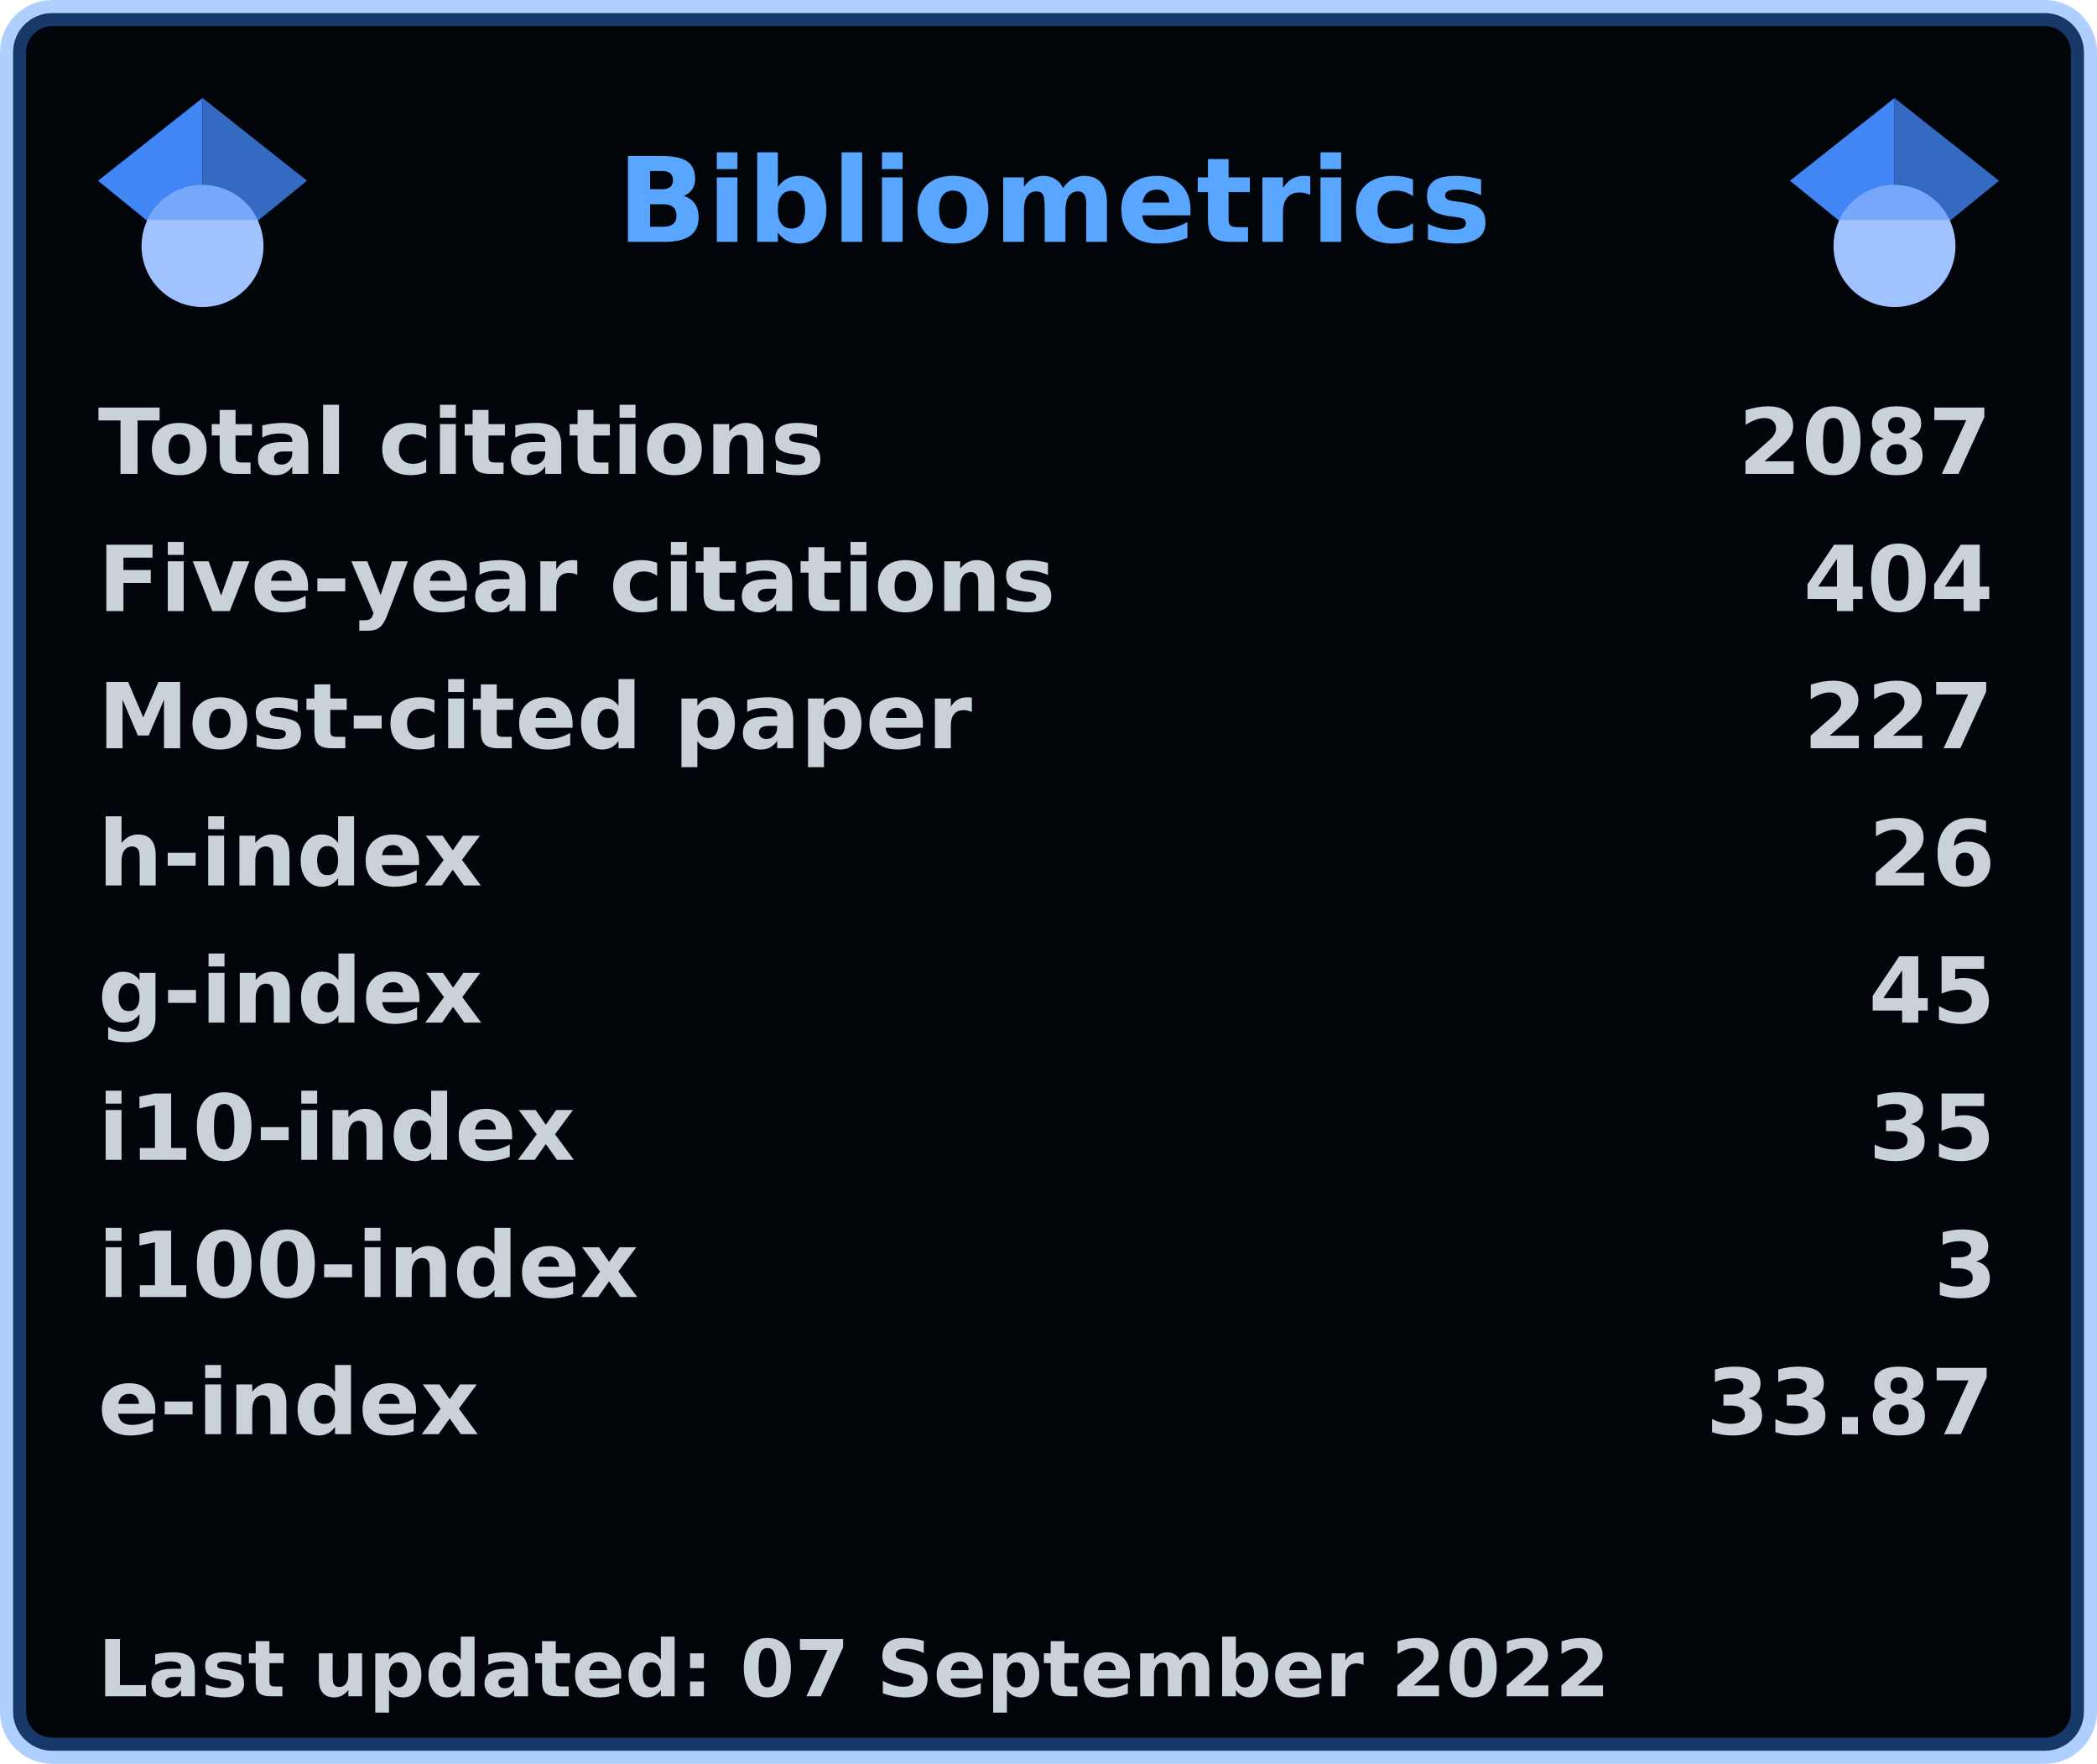
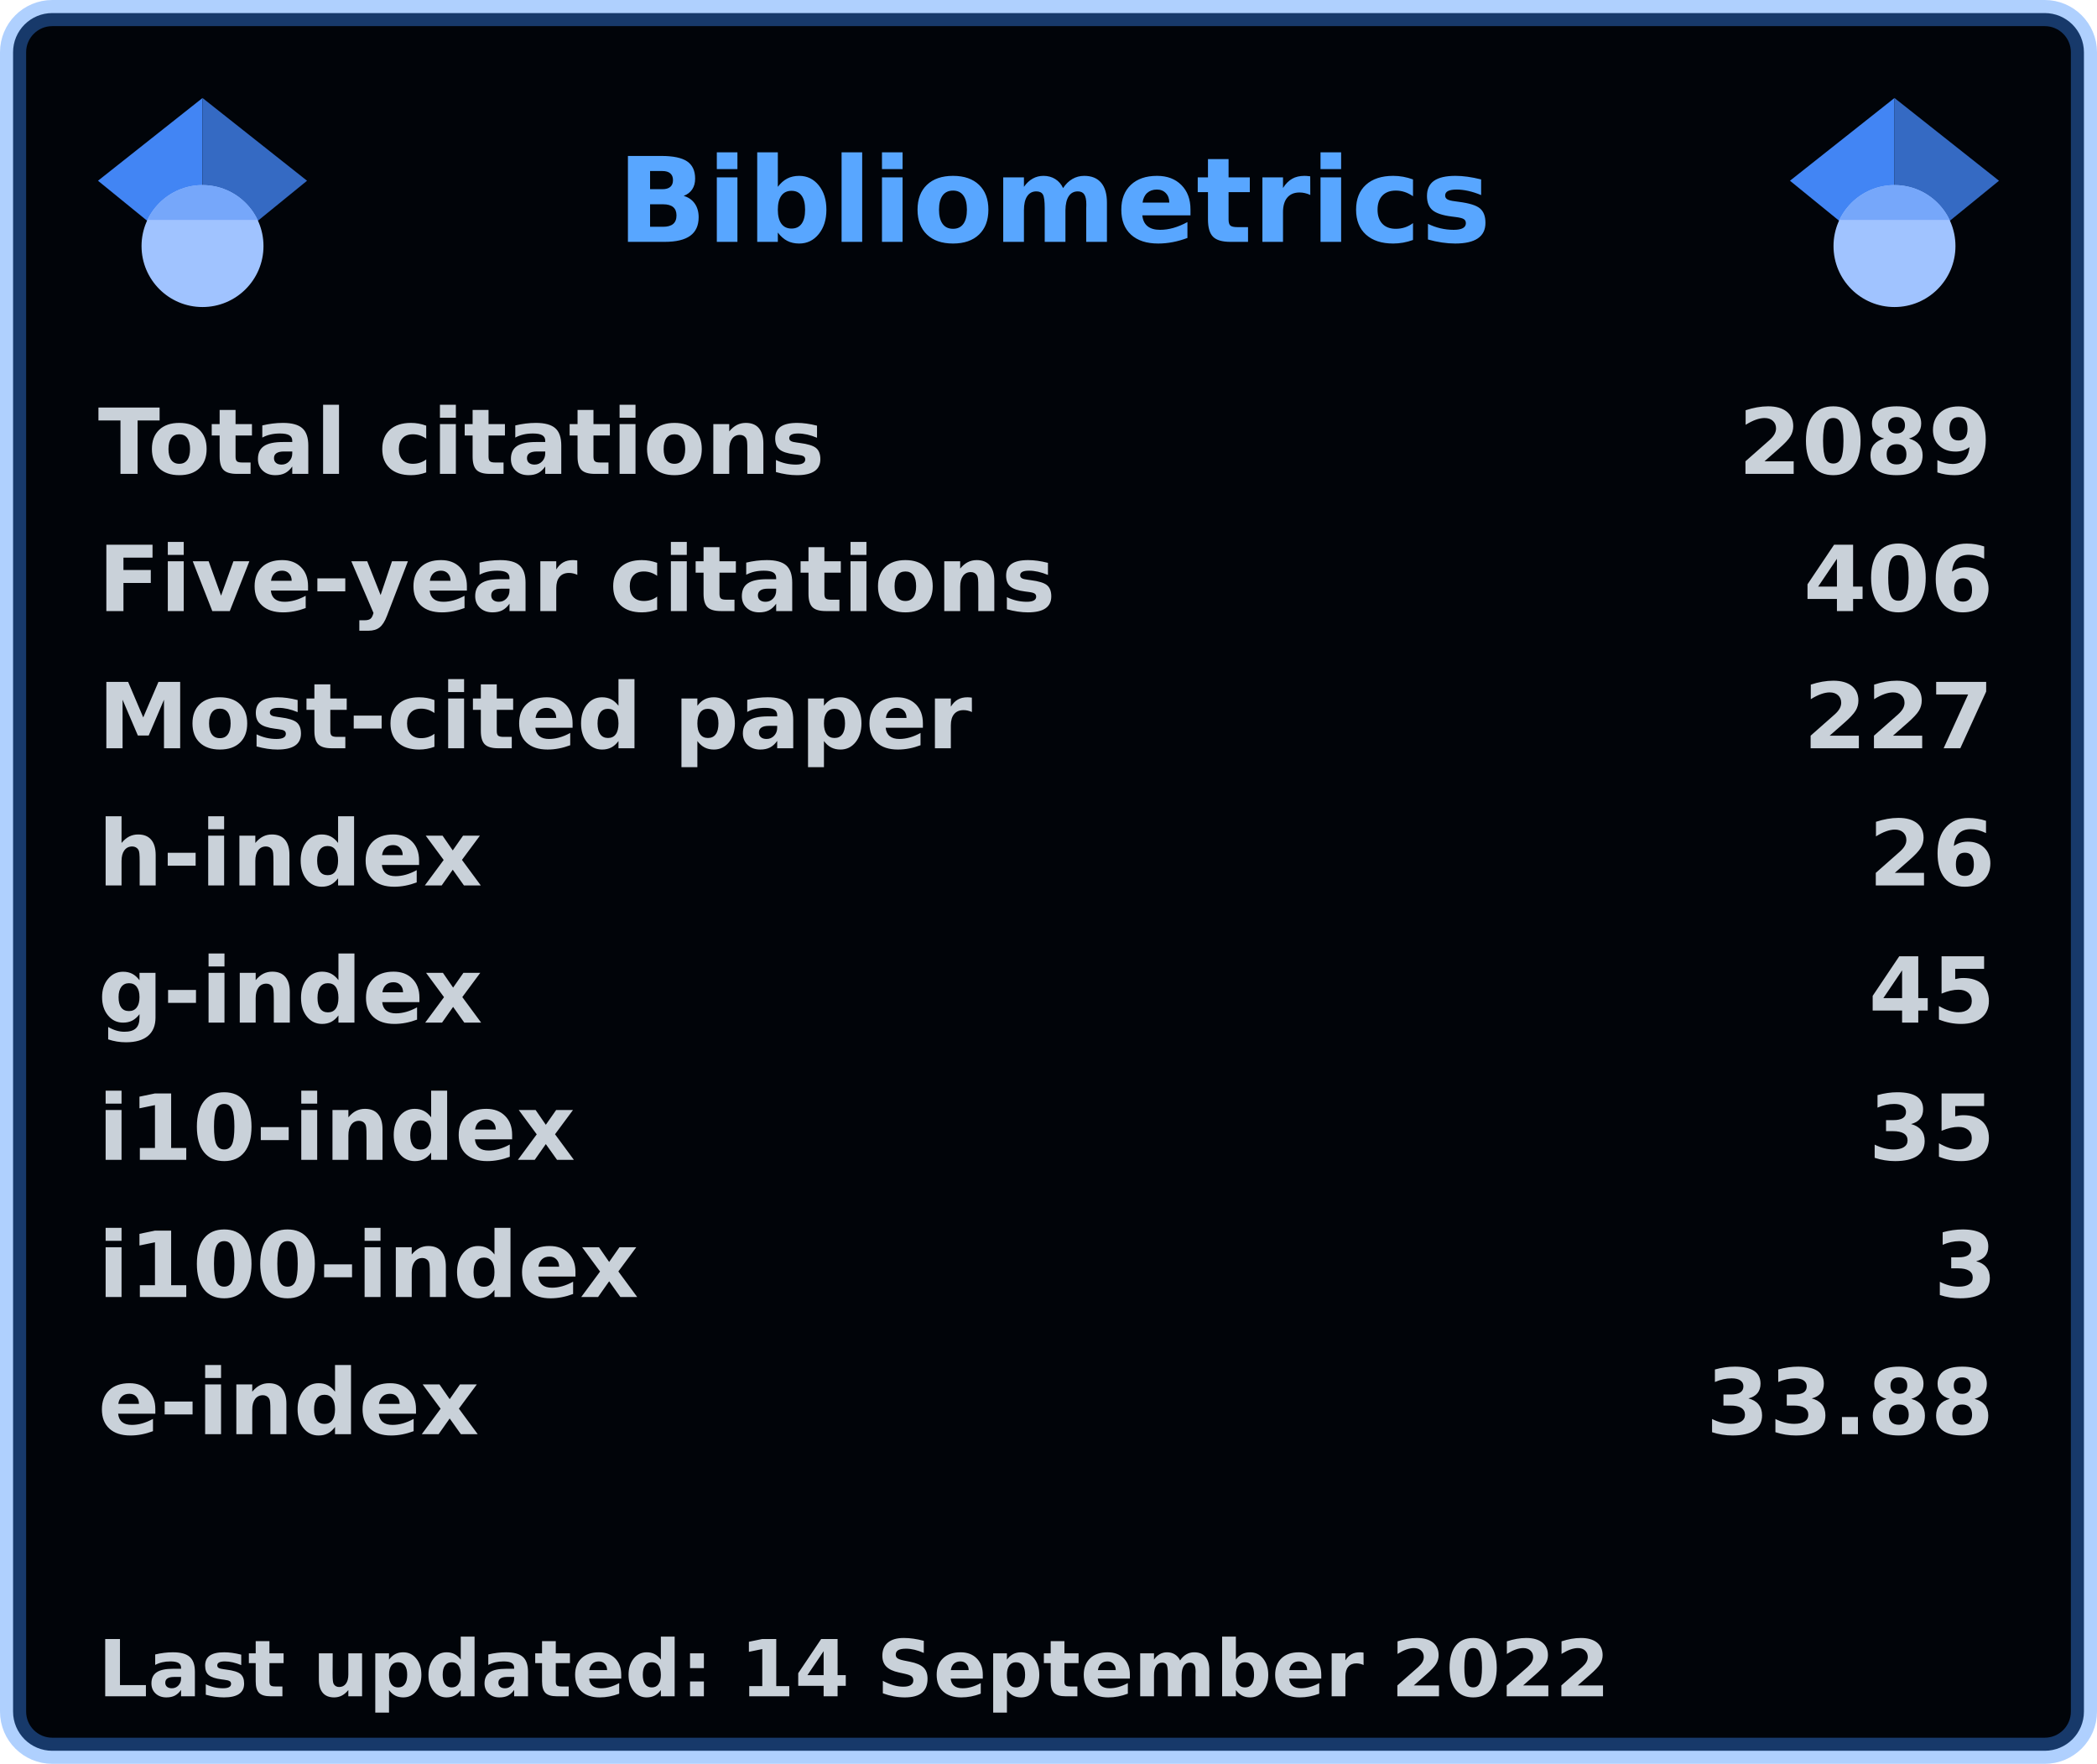
<svg xmlns="http://www.w3.org/2000/svg" width="321" height="270" viewBox="0 0 321 270" lang="en" xml:lang="en">
  <rect x="2" y="2" stroke-width="4" rx="6" width="317" height="266" stroke="rgba(56,139,253,0.4)" fill="#010409" />
  <g font-weight="600" font-size="110pt" font-family="Verdana,Geneva,DejaVu Sans,sans-serif" text-rendering="geometricPrecision">
    <text x="768" y="301" lengthAdjust="spacingAndGlyphs" textLength="1074" transform="scale(0.123)" fill="#58a6ff">Bibliometrics</text>
    <g fill="#c9d1d9">
      <g transform="translate(15, 60)">
        <g transform="scale(0.095)">
          <text lengthAdjust="spacingAndGlyphs" textLength="1170" x="0" y="132">Total citations</text>
-           <text lengthAdjust="spacingAndGlyphs" textLength="420" x="2643" y="132">2087</text>
+           <text lengthAdjust="spacingAndGlyphs" textLength="420" x="2643" y="132">2089</text>
        </g>
      </g>
      <g transform="translate(15, 81)">
        <g transform="scale(0.095)">
          <text lengthAdjust="spacingAndGlyphs" textLength="1524" x="0" y="132">Five-year citations</text>
-           <text lengthAdjust="spacingAndGlyphs" textLength="315" x="2748" y="132">404</text>
+           <text lengthAdjust="spacingAndGlyphs" textLength="315" x="2748" y="132">406</text>
        </g>
      </g>
      <g transform="translate(15, 102)">
        <g transform="scale(0.095)">
          <text lengthAdjust="spacingAndGlyphs" textLength="1395" x="0" y="132">Most-cited paper</text>
          <text lengthAdjust="spacingAndGlyphs" textLength="315" x="2748" y="132">227</text>
        </g>
      </g>
      <g transform="translate(15, 123)">
        <g transform="scale(0.095)">
          <text lengthAdjust="spacingAndGlyphs" textLength="621" x="0" y="132">h-index</text>
          <text lengthAdjust="spacingAndGlyphs" textLength="210" x="2853" y="132">26</text>
        </g>
      </g>
      <g transform="translate(15, 144)">
        <g transform="scale(0.095)">
          <text lengthAdjust="spacingAndGlyphs" textLength="621" x="0" y="132">g-index</text>
          <text lengthAdjust="spacingAndGlyphs" textLength="210" x="2853" y="132">45</text>
        </g>
      </g>
      <g transform="translate(15, 165)">
        <g transform="scale(0.095)">
          <text lengthAdjust="spacingAndGlyphs" textLength="772" x="0" y="132">i10-index</text>
          <text lengthAdjust="spacingAndGlyphs" textLength="210" x="2853" y="132">35</text>
        </g>
      </g>
      <g transform="translate(15, 186)">
        <g transform="scale(0.095)">
          <text lengthAdjust="spacingAndGlyphs" textLength="878" x="0" y="132">i100-index</text>
          <text lengthAdjust="spacingAndGlyphs" textLength="105" x="2958" y="132">3</text>
        </g>
      </g>
      <g transform="translate(15, 207)">
        <g transform="scale(0.095)">
          <text lengthAdjust="spacingAndGlyphs" textLength="618" x="0" y="132">e-index</text>
-           <text lengthAdjust="spacingAndGlyphs" textLength="472" x="2591" y="132">33.87</text>
+           <text lengthAdjust="spacingAndGlyphs" textLength="472" x="2591" y="132">33.88</text>
        </g>
      </g>
      <g transform="translate(15, 249)">
        <g transform="scale(0.082)">
-           <text lengthAdjust="spacingAndGlyphs" textLength="2832" x="0" y="130">Last updated: 07 September 2022</text>
+           <text lengthAdjust="spacingAndGlyphs" textLength="2832" x="0" y="130">Last updated: 14 September 2022</text>
        </g>
      </g>
      <svg x="15" y="15" width="32" height="32" viewBox="0 0 512 512">
        <path fill="#4285f4" d="M256 411.12L0 202.667 256 0z" />
        <path fill="#356ac3" d="M256 411.12l256-208.453L256 0z" />
        <circle fill="#a0c3ff" cx="256" cy="362.667" r="149.333" />
        <path fill="#76a7fa" d="M121.037 298.667c23.968-50.453 75.392-85.334 134.963-85.334s110.995 34.881 134.963 85.334H121.037z" />
      </svg>
      <svg x="274" y="15" width="32" height="32" viewBox="0 0 512 512">
        <path fill="#4285f4" d="M256 411.12L0 202.667 256 0z" />
        <path fill="#356ac3" d="M256 411.12l256-208.453L256 0z" />
        <circle fill="#a0c3ff" cx="256" cy="362.667" r="149.333" />
        <path fill="#76a7fa" d="M121.037 298.667c23.968-50.453 75.392-85.334 134.963-85.334s110.995 34.881 134.963 85.334H121.037z" />
      </svg>
    </g>
  </g>
</svg>
